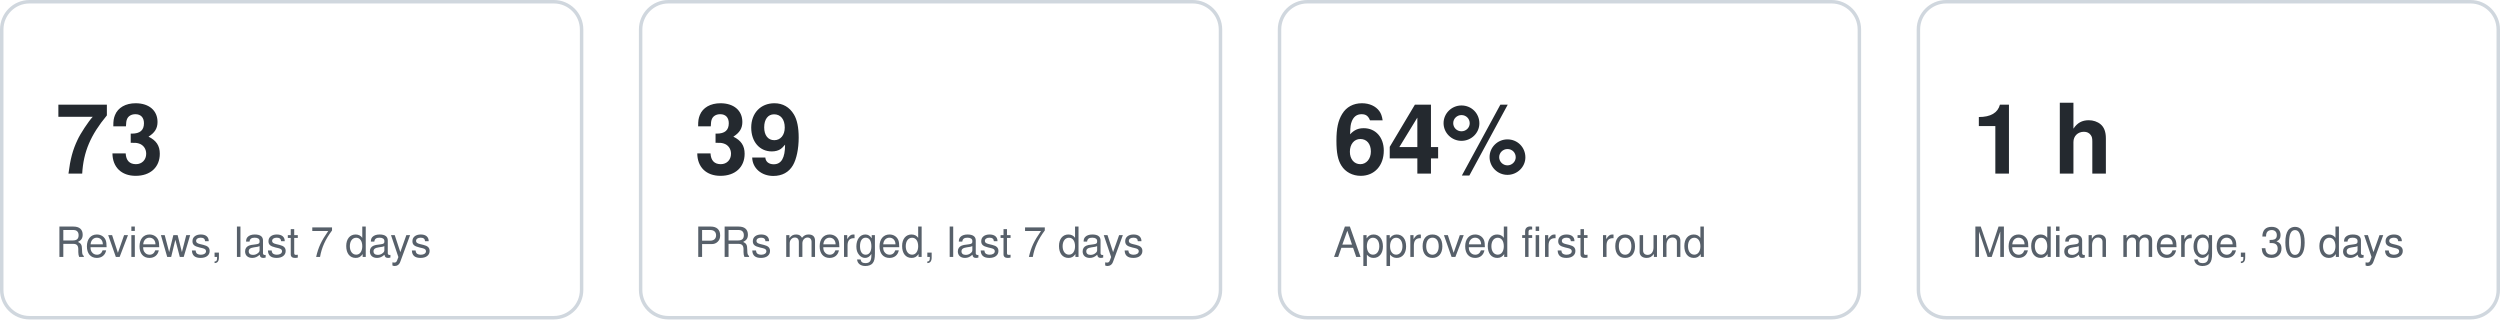
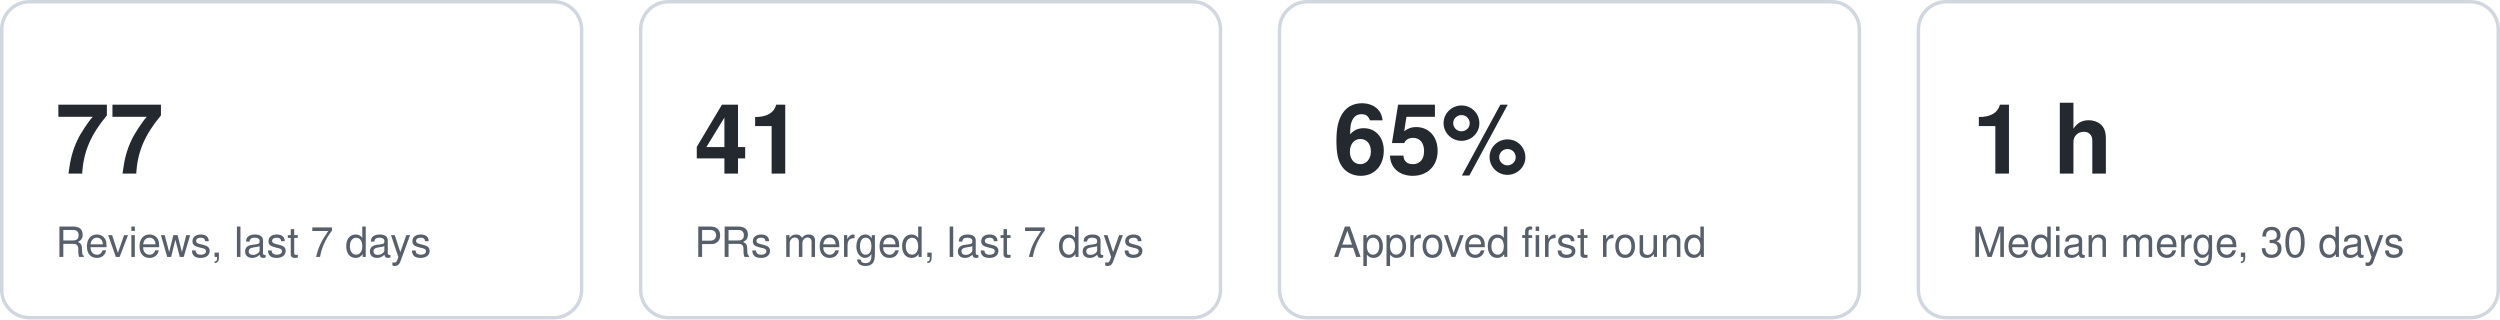
<svg xmlns="http://www.w3.org/2000/svg" width="720" height="92" viewBox="0 0 720 92" role="img" aria-label="Key figures">
  <style>text{font:12px -apple-system,Segoe UI,Helvetica,Arial,sans-serif;fill:#57606a}.v{font-size:28px;font-weight:600;fill:#24292f}.card{fill:none;stroke:#d0d7de}@media (prefers-color-scheme:dark){text{fill:#8b949e}.v{fill:#e6edf3}.card{stroke:#30363d}}</style>
  <g data-kpi="reviews7">
    <rect class="card" x="0.5" y="0.5" width="167" height="91" rx="8" />
-     <text class="v" x="16" y="50">73</text>
+     <text class="v" x="16" y="50">77</text>
    <text x="16" y="74">Reviews, last 7 days</text>
  </g>
  <g data-kpi="merged7">
    <rect class="card" x="184.5" y="0.5" width="167" height="91" rx="8" />
-     <text class="v" x="200" y="50">39</text>
+     <text class="v" x="200" y="50">41</text>
    <text x="200" y="74">PRs merged, last 7 days</text>
  </g>
  <g data-kpi="firstround">
    <rect class="card" x="368.5" y="0.5" width="167" height="91" rx="8" />
-     <text class="v" x="384" y="50">64%</text>
+     <text class="v" x="384" y="50">65%</text>
    <text x="384" y="74">Approved first round</text>
  </g>
  <g data-kpi="mergetime">
    <rect class="card" x="552.5" y="0.5" width="167" height="91" rx="8" />
    <text class="v" x="568" y="50">1 h</text>
    <text x="568" y="74">Median merge, 30 days</text>
  </g>
</svg>
